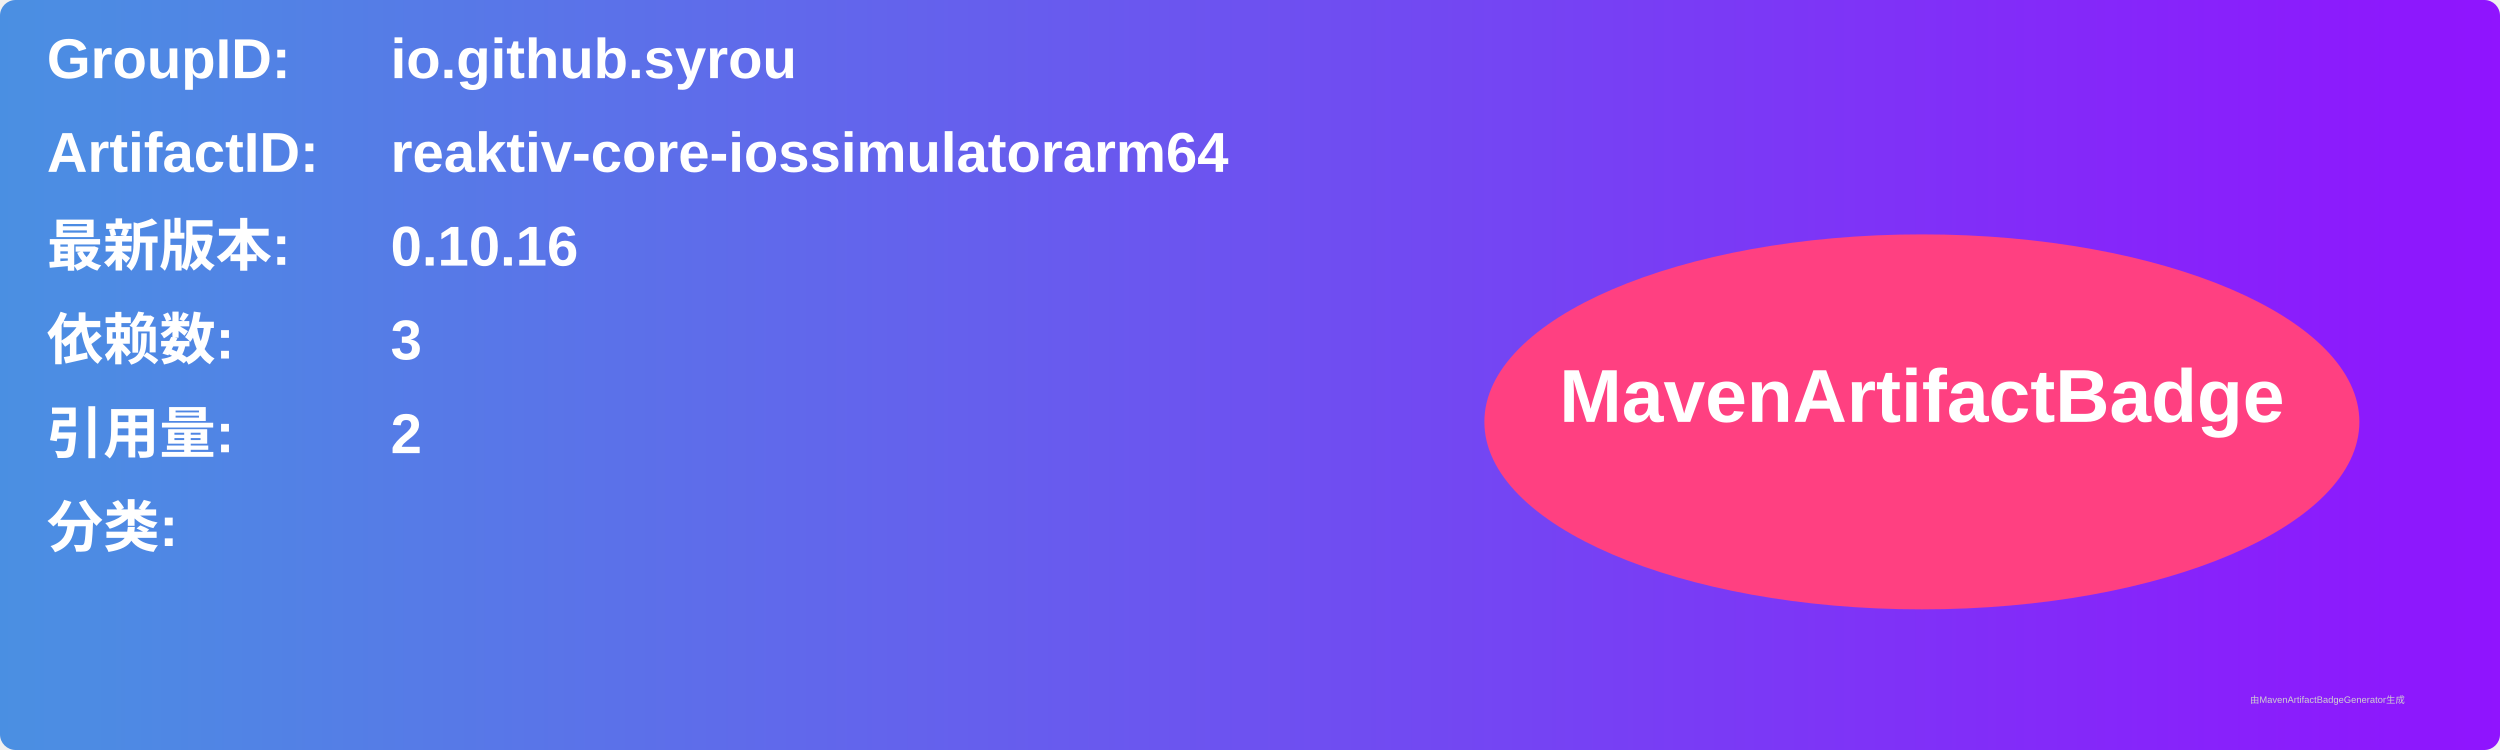
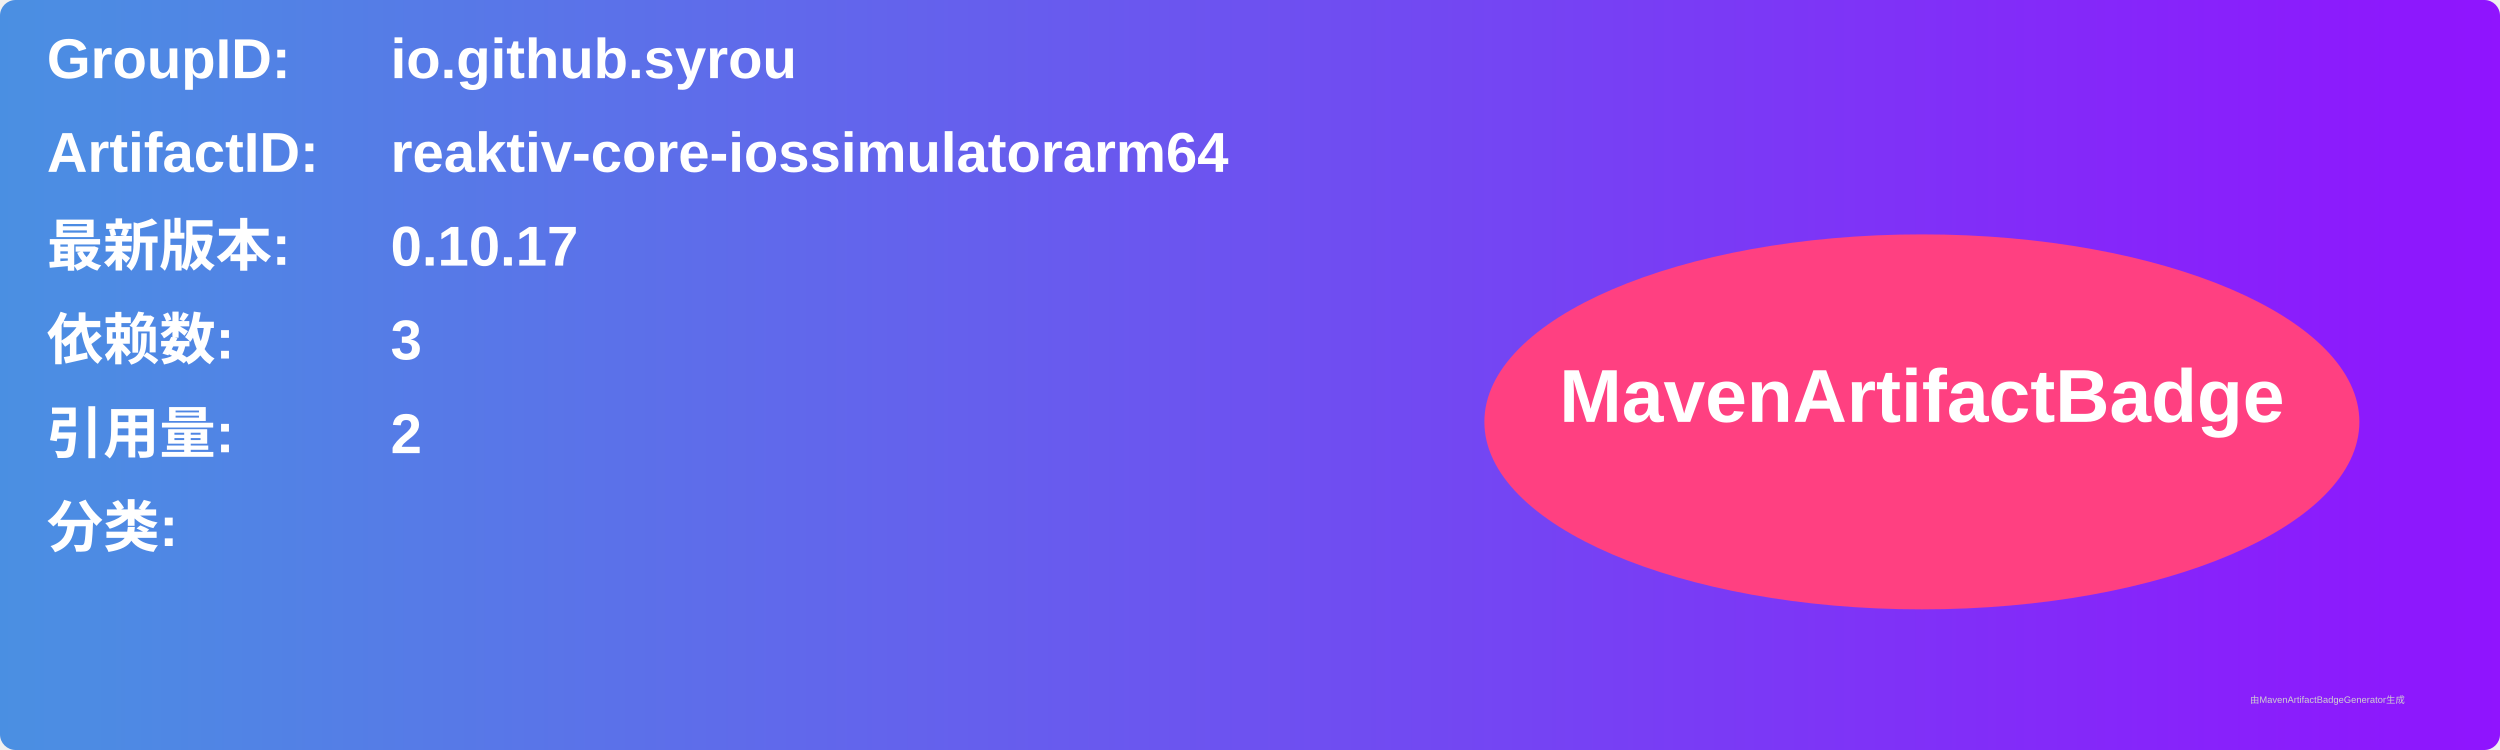
<svg xmlns="http://www.w3.org/2000/svg" width="800" height="240" viewBox="0 0 800 240">
  <linearGradient id="grad" x1="0%" y1="0%" x2="100%" y2="0%">
    <stop offset="0%" stop-color="#4a90e2" />
    <stop offset="100%" stop-color="#9013fe" />
  </linearGradient>
  <rect width="100%" height="100%" rx="5" ry="5" fill="url(#grad)" />
  <g transform="translate(15, 15)">
    <text x="0" y="10" font-family="Arial" font-size="18" fill="white" font-weight="bold" width="260">GroupID:</text>
    <text x="110" y="10" font-family="Arial" font-size="18" fill="white" font-weight="bold" width="460">io.github.syrou</text>
    <text x="0" y="40" font-family="Arial" font-size="18" fill="white" font-weight="bold" width="260">ArtifactID:</text>
    <text x="110" y="40" font-family="Arial" font-size="18" fill="white" font-weight="bold" width="460">reaktiv-core-iossimulatorarm64</text>
    <text x="0" y="70" font-family="Arial" font-size="18" fill="white" font-weight="bold">最新版本:</text>
    <text x="110" y="70" font-family="Arial" font-size="18" fill="white" font-weight="bold">
-       <tspan font-weight="bold">0.10.16</tspan>
+       <tspan font-weight="bold">0.10.17</tspan>
    </text>
    <text x="0" y="100" font-family="Arial" font-size="18" fill="white" font-weight="bold">依赖数: </text>
    <text x="110" y="100" font-family="Arial" font-size="18" fill="white">
      <tspan font-weight="bold">3</tspan>
    </text>
    <text x="0" y="130" font-family="Arial" font-size="18" fill="white" font-weight="bold">引用量: </text>
    <text x="110" y="130" font-family="Arial" font-size="18" fill="white">
      <tspan font-weight="bold">2</tspan>
    </text>
    <text x="0" y="160" font-family="Arial" font-size="18" fill="white" font-weight="bold">分类:</text>
    <text x="10" y="190" font-family="Arial" font-size="10" fill="white">
      <tspan font-weight="bold" />
    </text>
    <ellipse cx="600" cy="120" rx="140" ry="60" fill="#ff4081" />
    <text x="600" y="120" text-anchor="middle" font-family="Arial" font-size="24" fill="white" font-weight="bold">MavenArtifactBadge</text>
  </g>
  <text x="720" y="225" font-family="Arial" font-size="3" fill="#d0d0d0">由MavenArtifactBadgeGenerator生成</text>
</svg>
